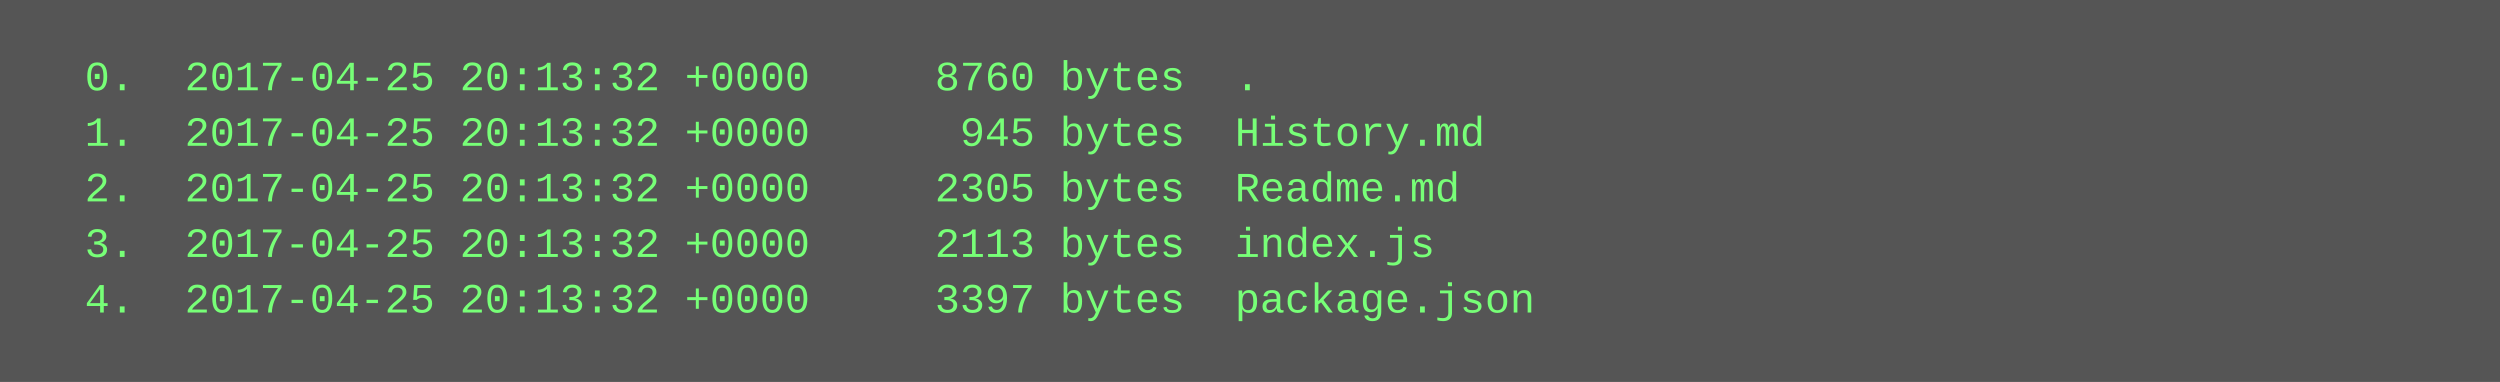
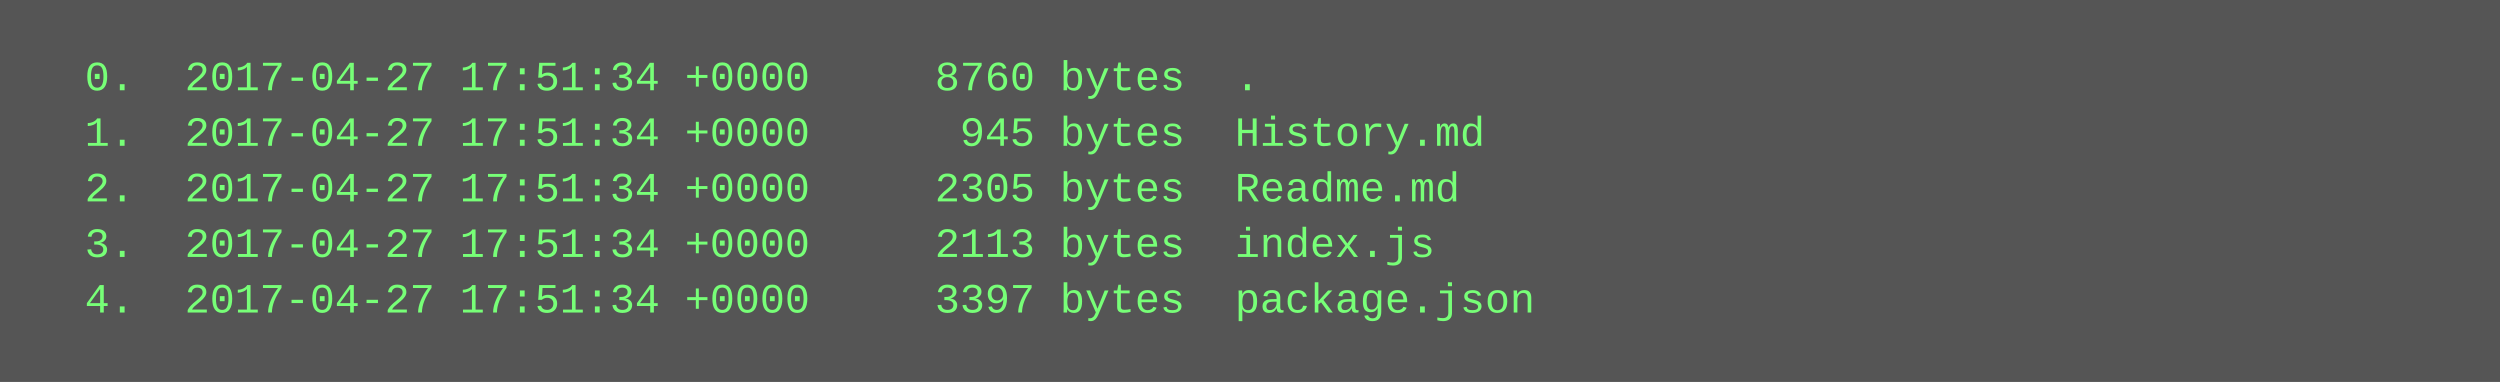
<svg xmlns="http://www.w3.org/2000/svg" height="110" width="720">
  <rect height="110" fill="#555" width="720" />
  <text fill="#7f7" font-family="Courier New" font-size="12" xml:space="preserve">
-     <tspan x="10" y="26">  0.  2017-04-25 20:13:32 +0000     8760 bytes  .</tspan>
-     <tspan x="10" y="42">  1.  2017-04-25 20:13:32 +0000      945 bytes  History.md</tspan>
-     <tspan x="10" y="58">  2.  2017-04-25 20:13:32 +0000     2305 bytes  Readme.md</tspan>
-     <tspan x="10" y="74">  3.  2017-04-25 20:13:32 +0000     2113 bytes  index.js</tspan>
-     <tspan x="10" y="90">  4.  2017-04-25 20:13:32 +0000     3397 bytes  package.json</tspan>
+     <tspan x="10" y="26">  0.  2017-04-27 17:51:34 +0000     8760 bytes  .</tspan>
+     <tspan x="10" y="42">  1.  2017-04-27 17:51:34 +0000      945 bytes  History.md</tspan>
+     <tspan x="10" y="58">  2.  2017-04-27 17:51:34 +0000     2305 bytes  Readme.md</tspan>
+     <tspan x="10" y="74">  3.  2017-04-27 17:51:34 +0000     2113 bytes  index.js</tspan>
+     <tspan x="10" y="90">  4.  2017-04-27 17:51:34 +0000     3397 bytes  package.json</tspan>
  </text>
</svg>
